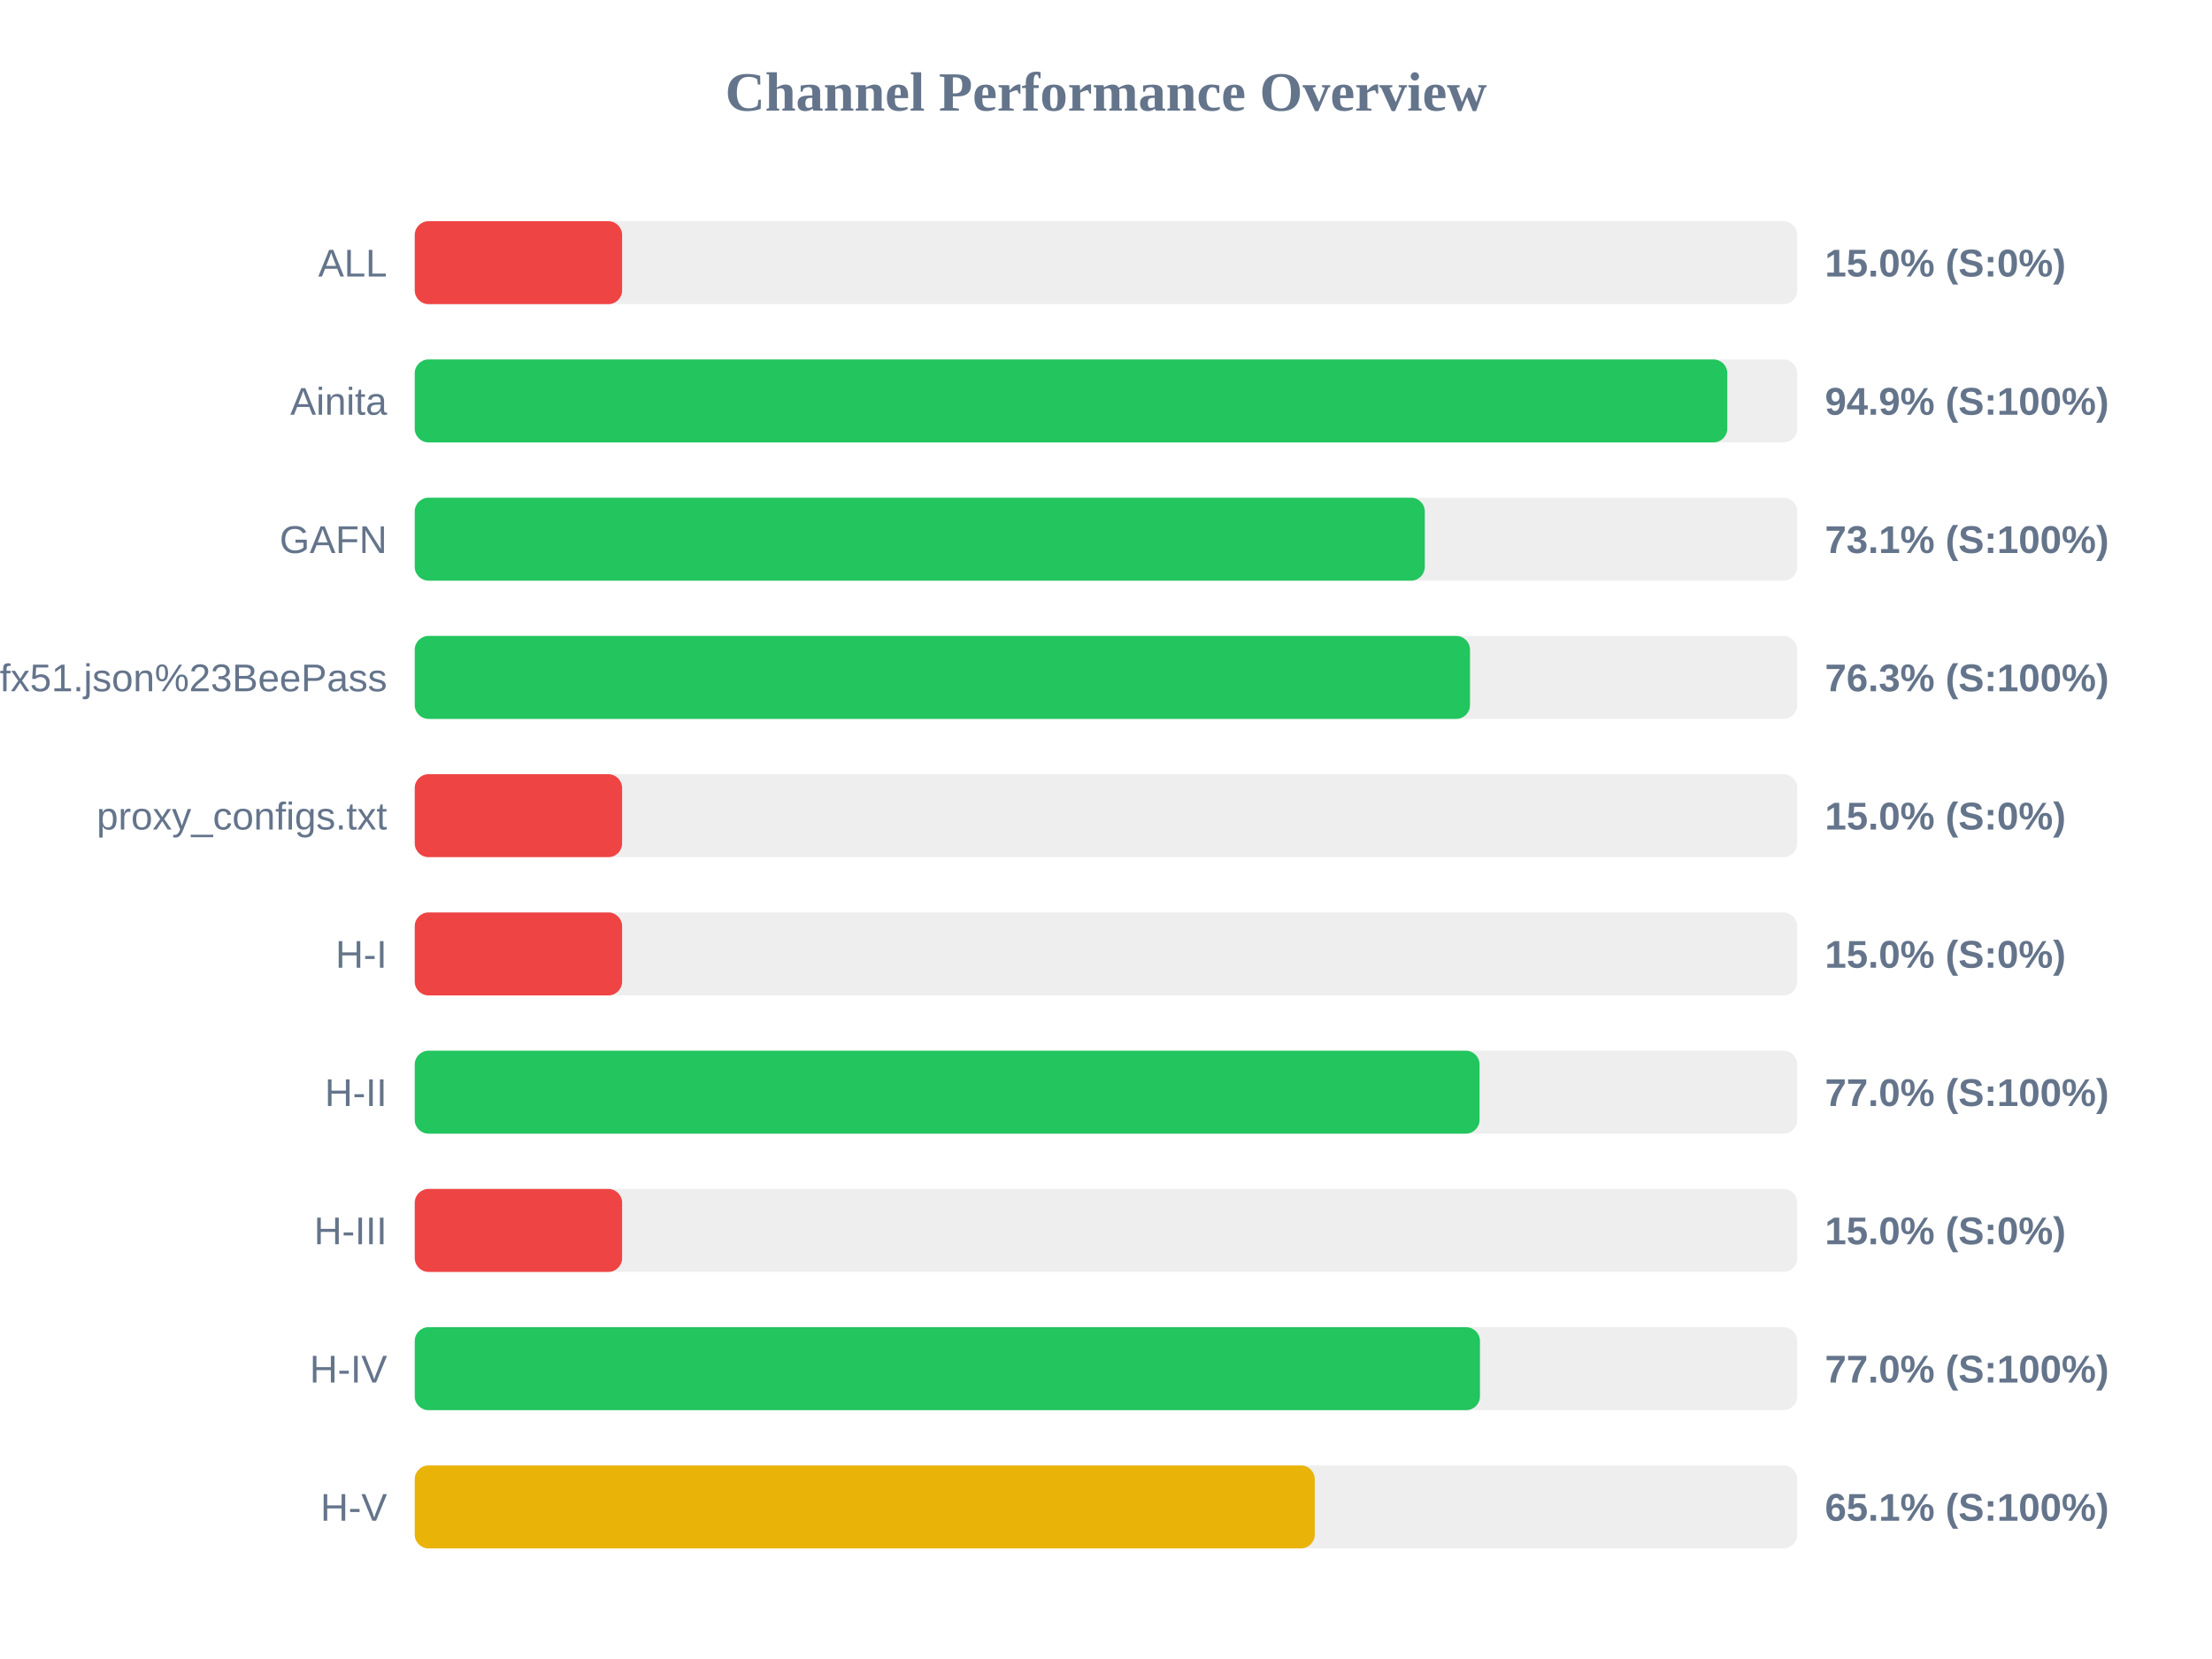
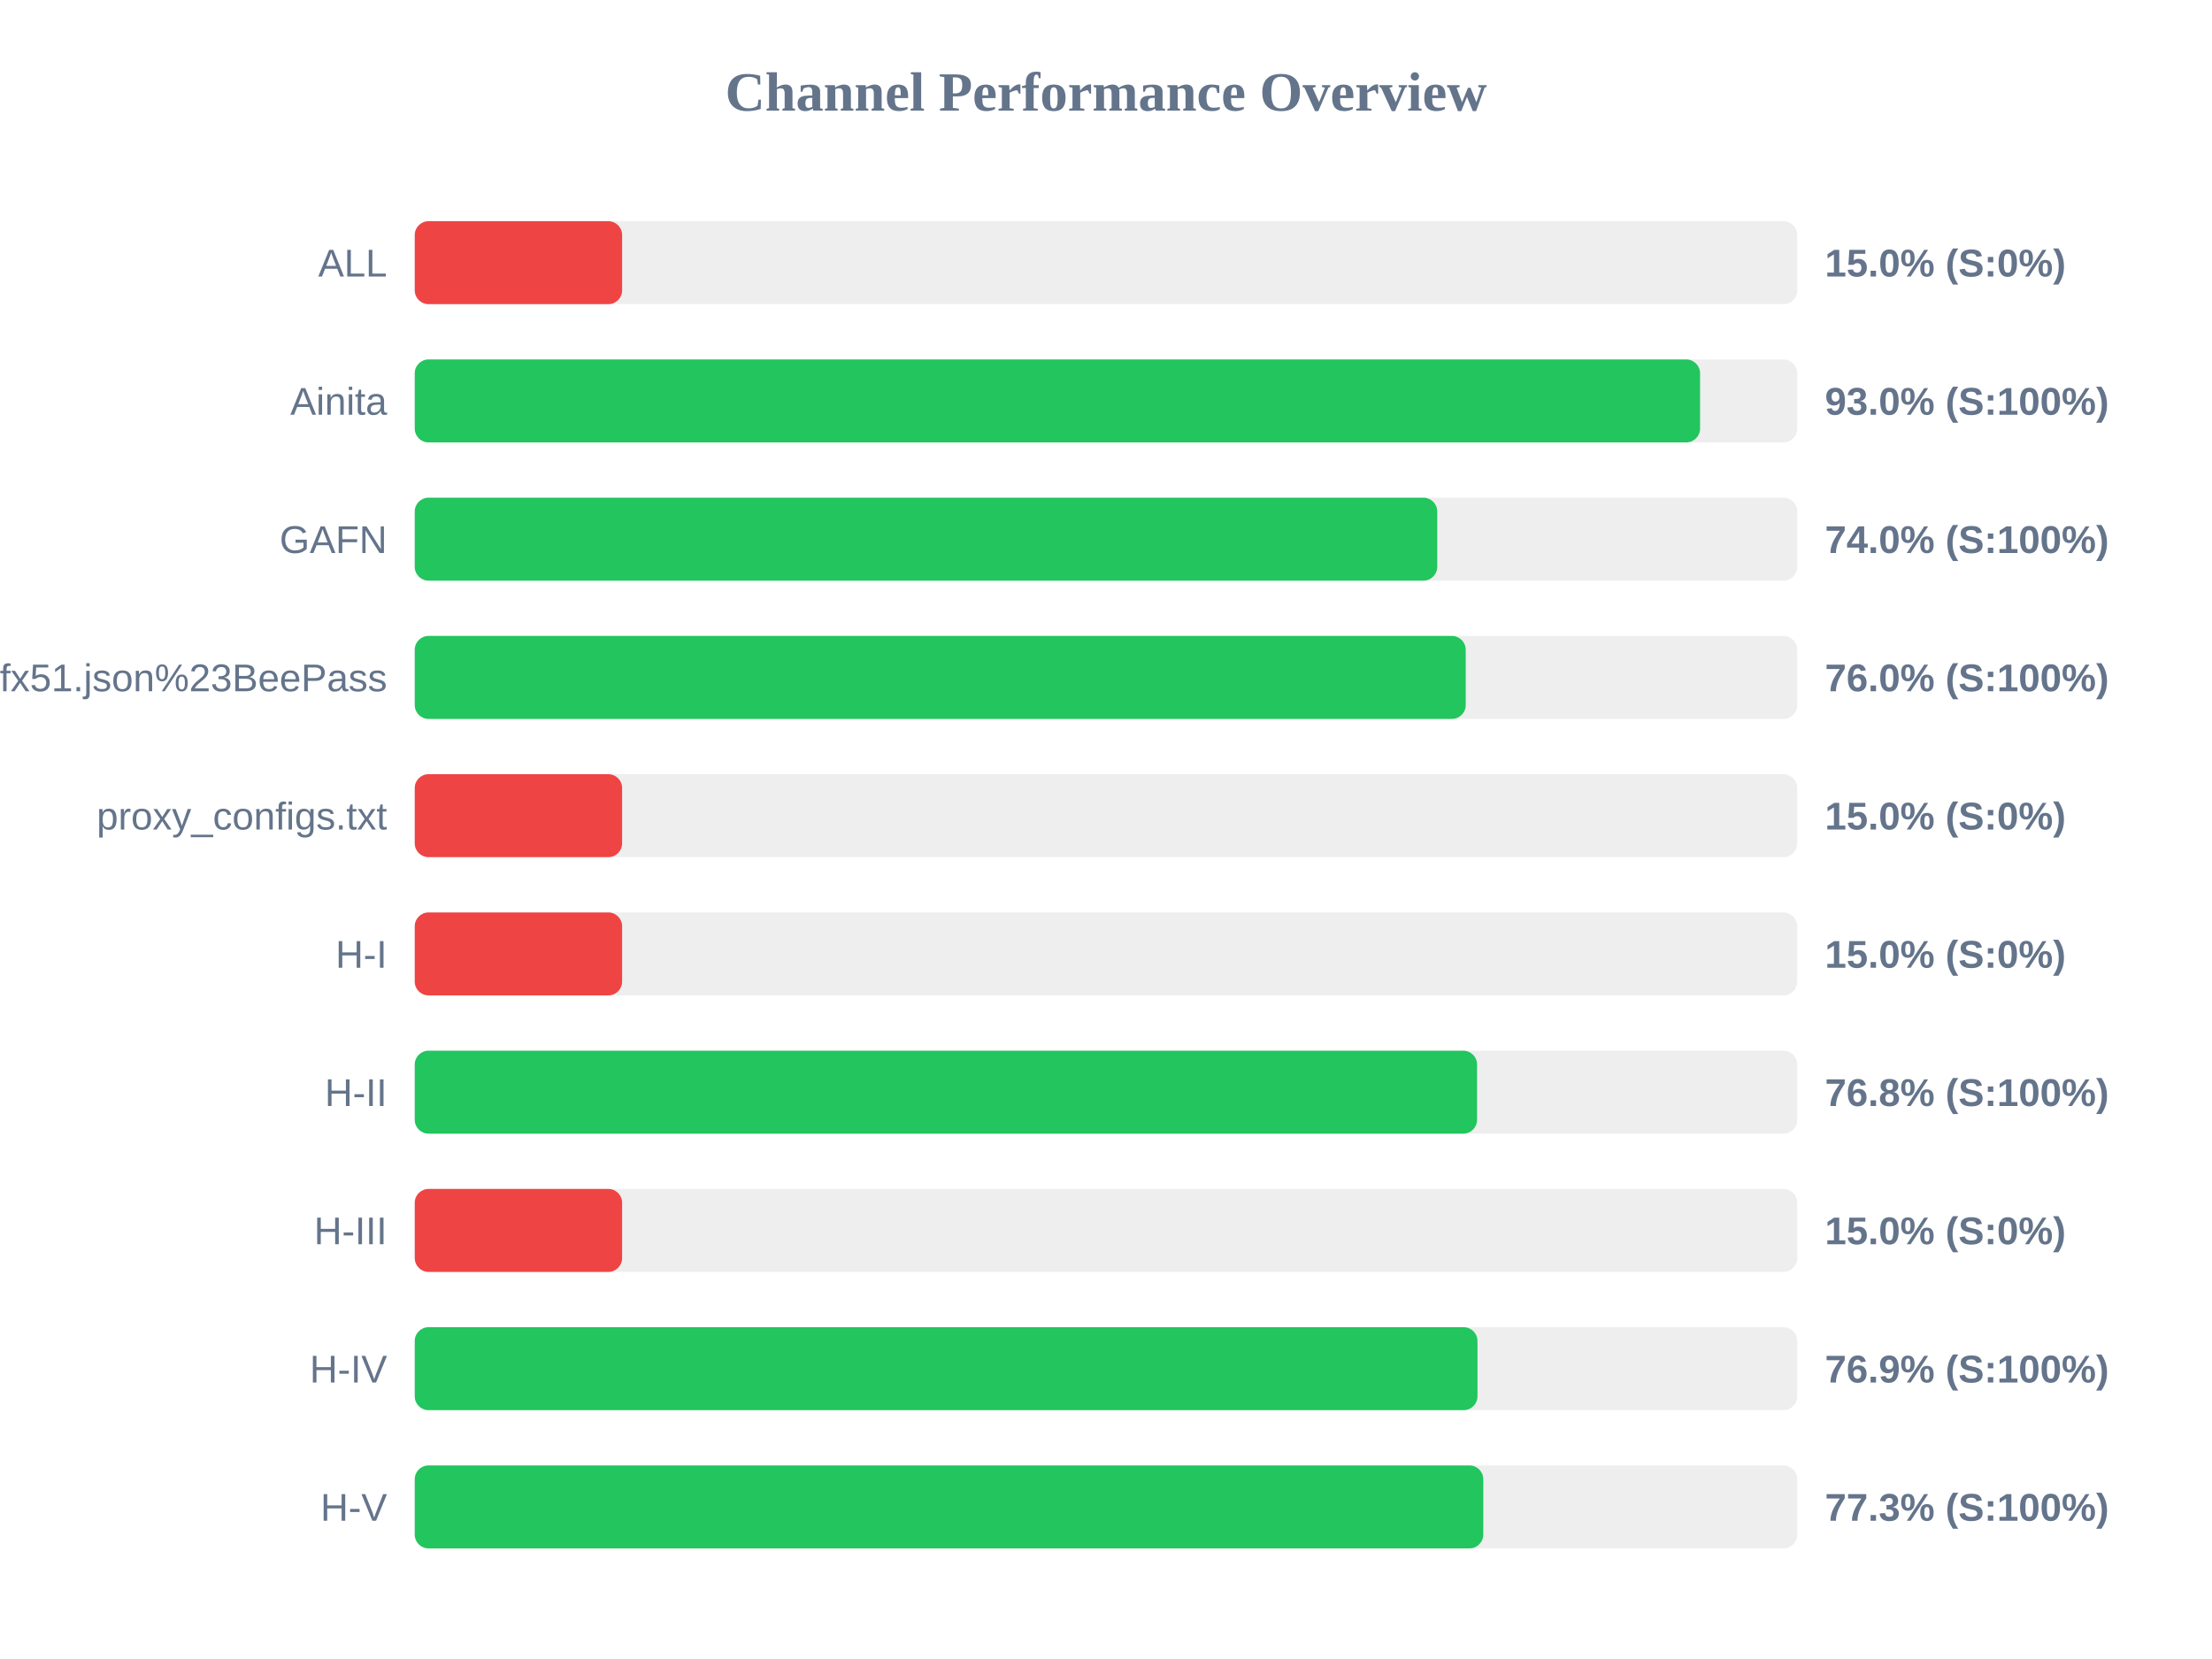
<svg xmlns="http://www.w3.org/2000/svg" width="800" height="600" version="1.1">
  <style>
        .row { font: 14px Arial; fill: #64748b; }
        .score { font: bold 14px Arial; fill: #64748b; }
    </style>
  <text x="400" y="40" text-anchor="middle" font-size="20px" font-weight="bold" fill="#64748b">Channel Performance Overview</text>
  <rect x="150" y="80" width="500" height="30" fill="#eee" rx="5" />
  <rect x="150" y="80" width="75.0" height="30" fill="#ef4444" rx="5" />
  <text x="140" y="100" text-anchor="end" class="row">ALL</text>
  <text x="660" y="100" text-anchor="start" class="score">15.0% (S:0%)</text>
  <rect x="150" y="130" width="500" height="30" fill="#eee" rx="5" />
-   <rect x="150" y="130" width="474.7" height="30" fill="#22c55e" rx="5" />
+   <rect x="150" y="130" width="464.85" height="30" fill="#22c55e" rx="5" />
  <text x="140" y="150" text-anchor="end" class="row">Ainita</text>
-   <text x="660" y="150" text-anchor="start" class="score">94.9% (S:100%)</text>
+   <text x="660" y="150" text-anchor="start" class="score">93.0% (S:100%)</text>
  <rect x="150" y="180" width="500" height="30" fill="#eee" rx="5" />
-   <rect x="150" y="180" width="365.3" height="30" fill="#22c55e" rx="5" />
+   <rect x="150" y="180" width="369.8" height="30" fill="#22c55e" rx="5" />
  <text x="140" y="200" text-anchor="end" class="row">GAFN</text>
-   <text x="660" y="200" text-anchor="start" class="score">73.1% (S:100%)</text>
+   <text x="660" y="200" text-anchor="start" class="score">74.0% (S:100%)</text>
  <rect x="150" y="230" width="500" height="30" fill="#eee" rx="5" />
-   <rect x="150" y="230" width="381.65" height="30" fill="#22c55e" rx="5" />
+   <rect x="150" y="230" width="380.1" height="30" fill="#22c55e" rx="5" />
  <text x="140" y="250" text-anchor="end" class="row">sub?s=ssconf%3A%2F%2Fs3.amazonaws.com%2Fbeedynconprd%2Fzf38bv6oxi1nv3wfkpmxyfl8yj5fargza3foantoalu16vznl0ckxx7bgf1ufx51.json%23BeePass</text>
-   <text x="660" y="250" text-anchor="start" class="score">76.3% (S:100%)</text>
+   <text x="660" y="250" text-anchor="start" class="score">76.0% (S:100%)</text>
  <rect x="150" y="280" width="500" height="30" fill="#eee" rx="5" />
  <rect x="150" y="280" width="75.0" height="30" fill="#ef4444" rx="5" />
  <text x="140" y="300" text-anchor="end" class="row">proxy_configs.txt</text>
  <text x="660" y="300" text-anchor="start" class="score">15.0% (S:0%)</text>
  <rect x="150" y="330" width="500" height="30" fill="#eee" rx="5" />
  <rect x="150" y="330" width="75.0" height="30" fill="#ef4444" rx="5" />
  <text x="140" y="350" text-anchor="end" class="row">H-I</text>
  <text x="660" y="350" text-anchor="start" class="score">15.0% (S:0%)</text>
  <rect x="150" y="380" width="500" height="30" fill="#eee" rx="5" />
-   <rect x="150" y="380" width="385.1" height="30" fill="#22c55e" rx="5" />
+   <rect x="150" y="380" width="384.2" height="30" fill="#22c55e" rx="5" />
  <text x="140" y="400" text-anchor="end" class="row">H-II</text>
-   <text x="660" y="400" text-anchor="start" class="score">77.0% (S:100%)</text>
+   <text x="660" y="400" text-anchor="start" class="score">76.8% (S:100%)</text>
  <rect x="150" y="430" width="500" height="30" fill="#eee" rx="5" />
  <rect x="150" y="430" width="75.0" height="30" fill="#ef4444" rx="5" />
  <text x="140" y="450" text-anchor="end" class="row">H-III</text>
  <text x="660" y="450" text-anchor="start" class="score">15.0% (S:0%)</text>
  <rect x="150" y="480" width="500" height="30" fill="#eee" rx="5" />
-   <rect x="150" y="480" width="385.25" height="30" fill="#22c55e" rx="5" />
+   <rect x="150" y="480" width="384.35" height="30" fill="#22c55e" rx="5" />
  <text x="140" y="500" text-anchor="end" class="row">H-IV</text>
-   <text x="660" y="500" text-anchor="start" class="score">77.0% (S:100%)</text>
+   <text x="660" y="500" text-anchor="start" class="score">76.9% (S:100%)</text>
  <rect x="150" y="530" width="500" height="30" fill="#eee" rx="5" />
-   <rect x="150" y="530" width="325.5" height="30" fill="#eab308" rx="5" />
+   <rect x="150" y="530" width="386.45" height="30" fill="#22c55e" rx="5" />
  <text x="140" y="550" text-anchor="end" class="row">H-V</text>
-   <text x="660" y="550" text-anchor="start" class="score">65.1% (S:100%)</text>
+   <text x="660" y="550" text-anchor="start" class="score">77.3% (S:100%)</text>
</svg>
